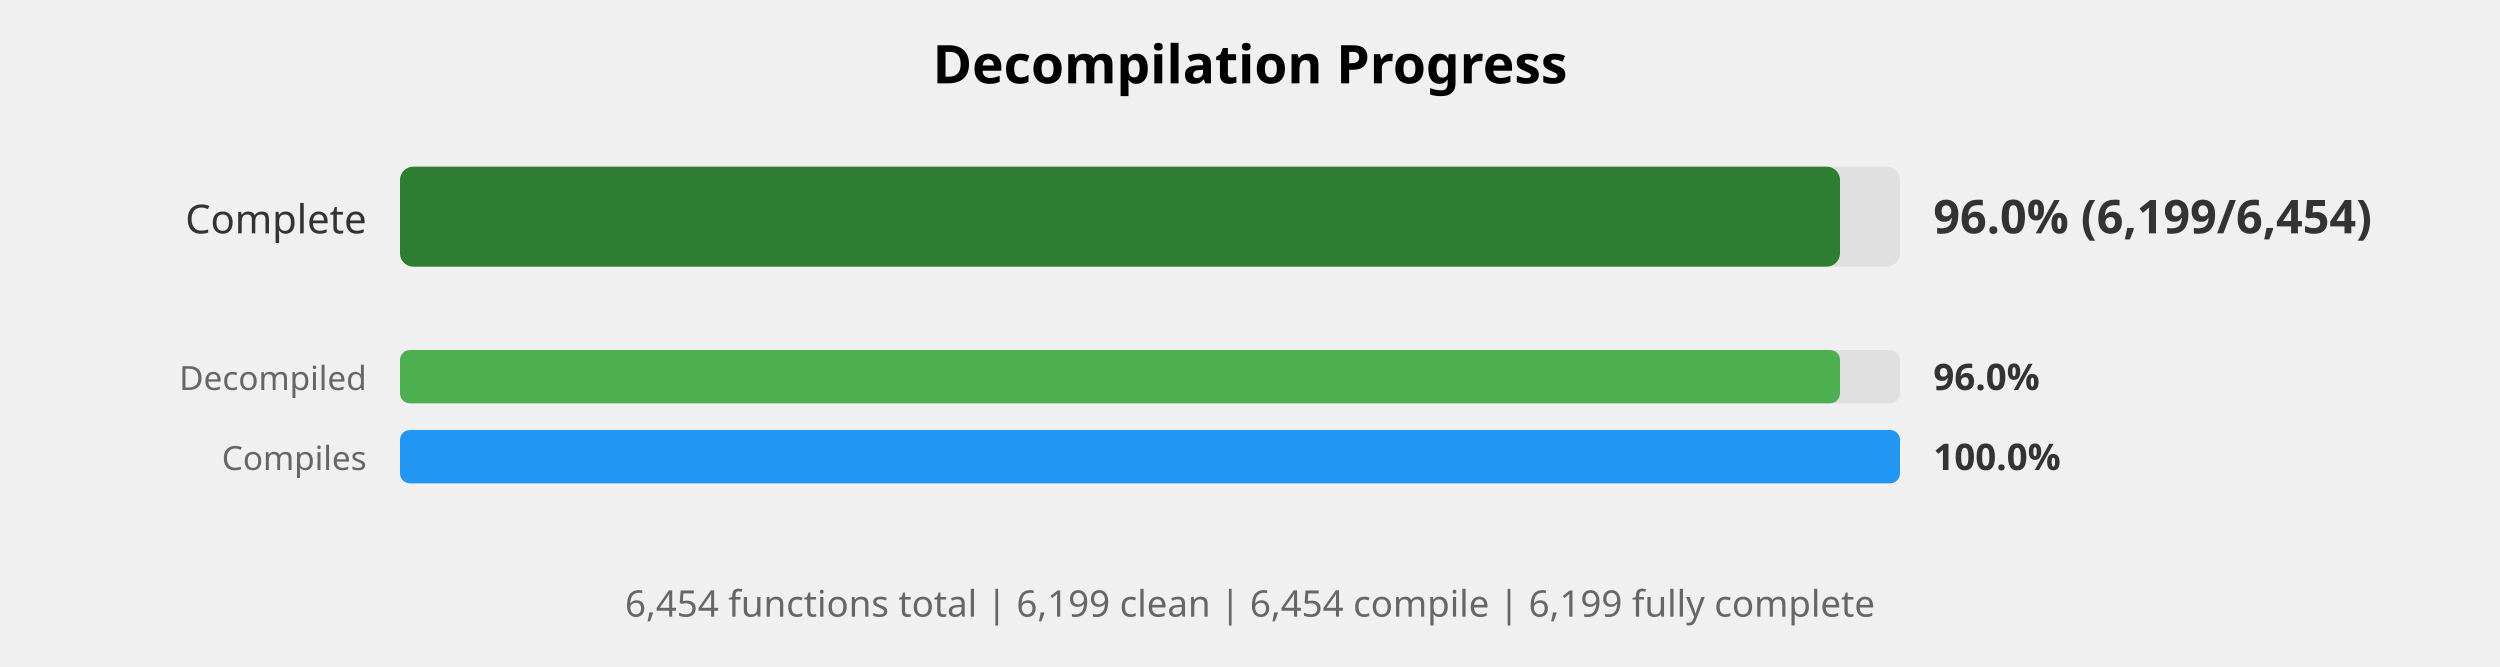
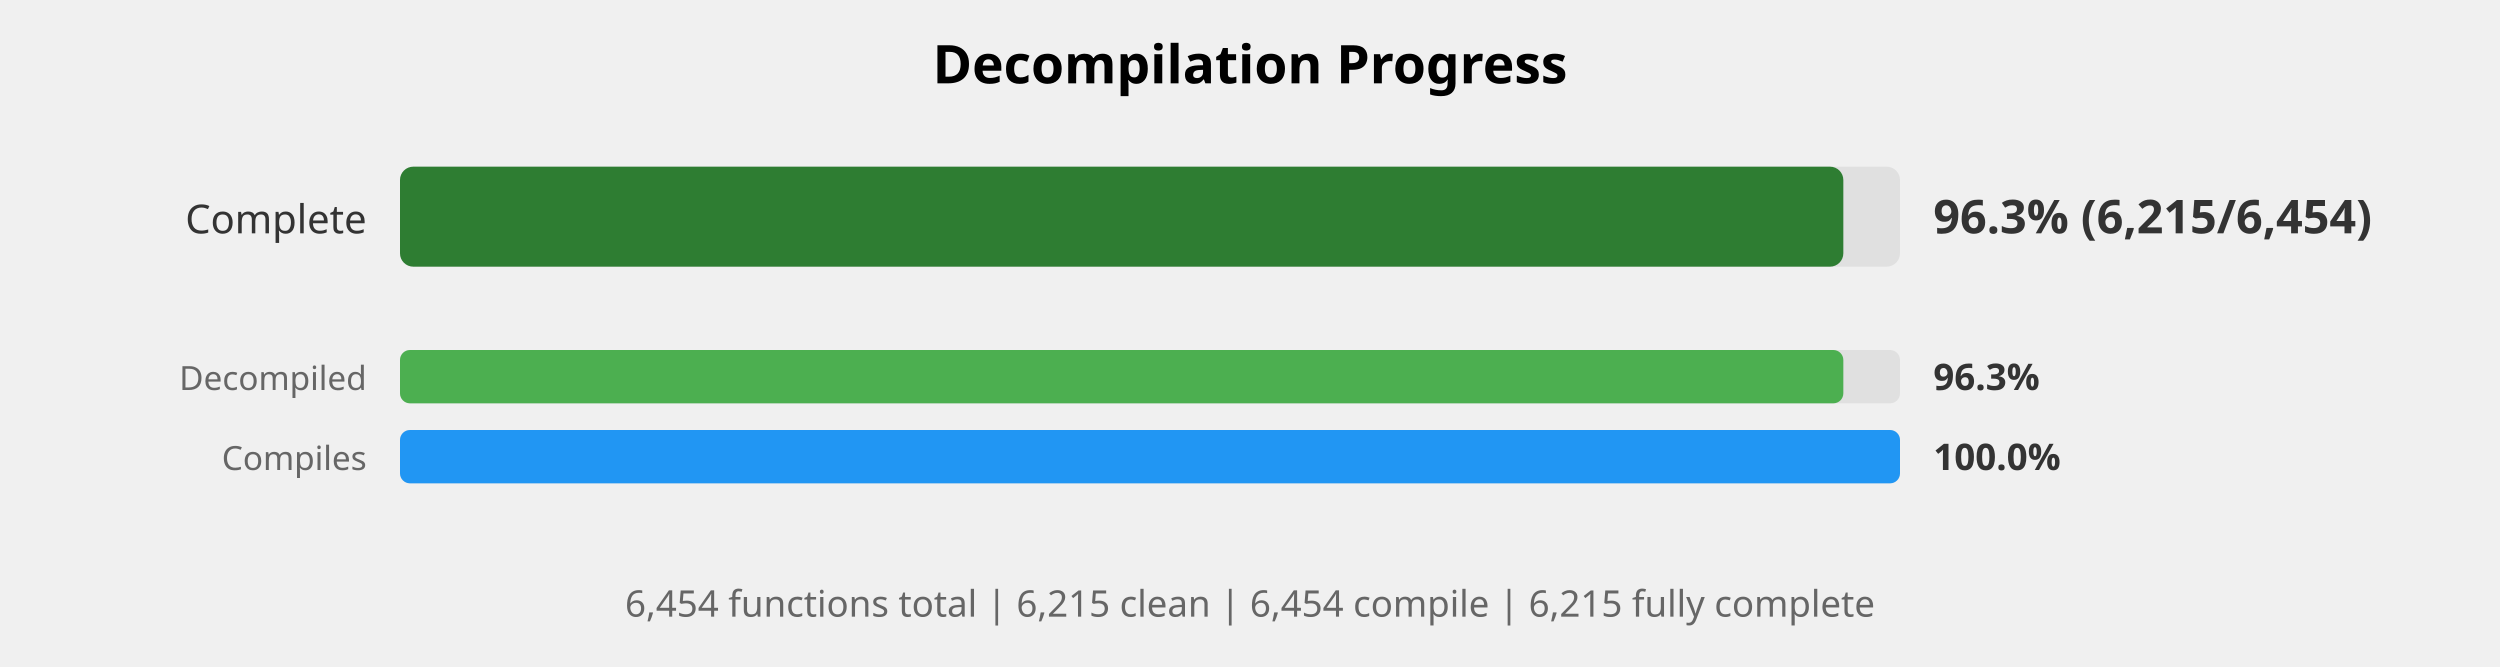
<svg xmlns="http://www.w3.org/2000/svg" width="750" height="200" viewBox="0 0 750 200">
  <style>
    .title { font: bold 16px sans-serif; }
    .label { font: 12px sans-serif; fill: #333; }
    .small-label { font: 10px sans-serif; fill: #666; }
    .percent { font: bold 14px sans-serif; fill: #333; }
    .small-percent { font: bold 11px sans-serif; fill: #333; }
    .summary { font: 11px sans-serif; fill: #666; }
  </style>
  <rect width="100%%" height="100%%" fill="white" />
  <text x="375" y="25" class="title" text-anchor="middle">Decompilation Progress</text>
  <text x="110" y="70" class="label" text-anchor="end">Complete</text>
  <rect x="120" y="50" width="450" height="30" fill="#E0E0E0" rx="4" />
-   <rect x="120" y="50" width="432" height="30" fill="#2E7D32" rx="4" />
-   <text x="580" y="70" class="percent">96.0% (6,199/6,454)</text>
+   <rect x="120" y="50" width="433" height="30" fill="#2E7D32" rx="4" />
+   <text x="580" y="70" class="percent">96.3% (6,215/6,454)</text>
  <text x="110" y="117" class="small-label" text-anchor="end">Decompiled</text>
  <rect x="120" y="105" width="450" height="16" fill="#E0E0E0" rx="3" />
-   <rect x="120" y="105" width="432" height="16" fill="#4CAF50" rx="3" />
-   <text x="580" y="117" class="small-percent">96.0%</text>
+   <rect x="120" y="105" width="433" height="16" fill="#4CAF50" rx="3" />
+   <text x="580" y="117" class="small-percent">96.3%</text>
  <text x="110" y="141" class="small-label" text-anchor="end">Compiles</text>
  <rect x="120" y="129" width="450" height="16" fill="#E0E0E0" rx="3" />
  <rect x="120" y="129" width="450" height="16" fill="#2196F3" rx="3" />
  <text x="580" y="141" class="small-percent">100.0%</text>
  <text x="375" y="185" class="summary" text-anchor="middle">
-     6,454 functions total | 6,199 clean | 6,454 compile | 6,199 fully complete
+     6,454 functions total | 6,215 clean | 6,454 compile | 6,215 fully complete
  </text>
</svg>
